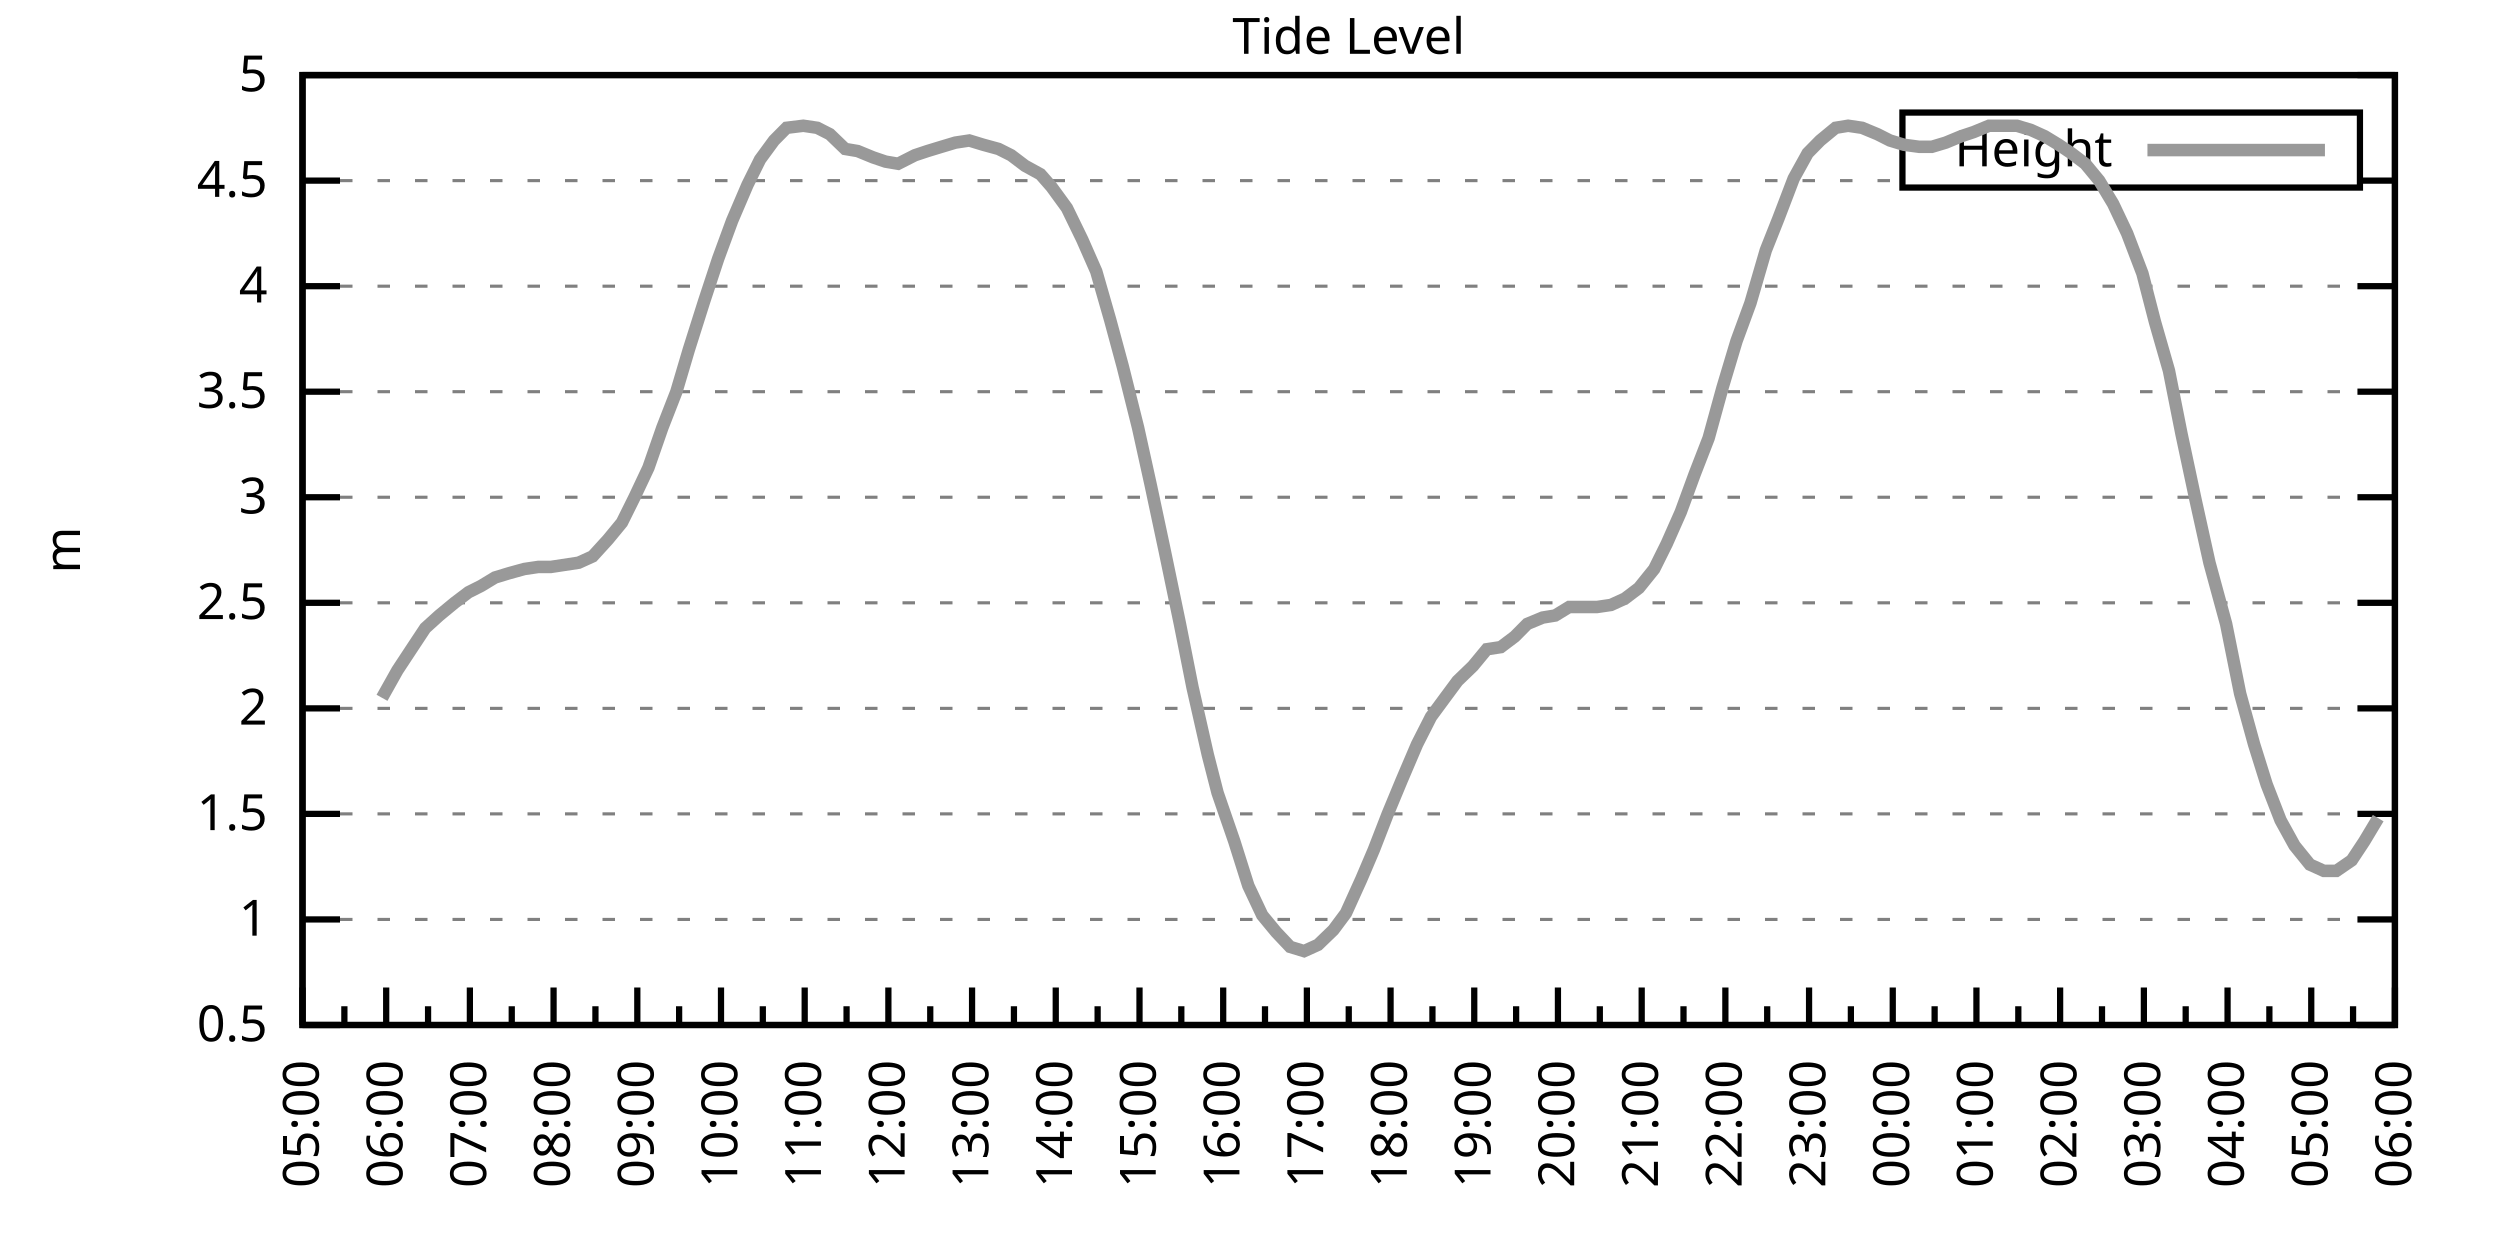
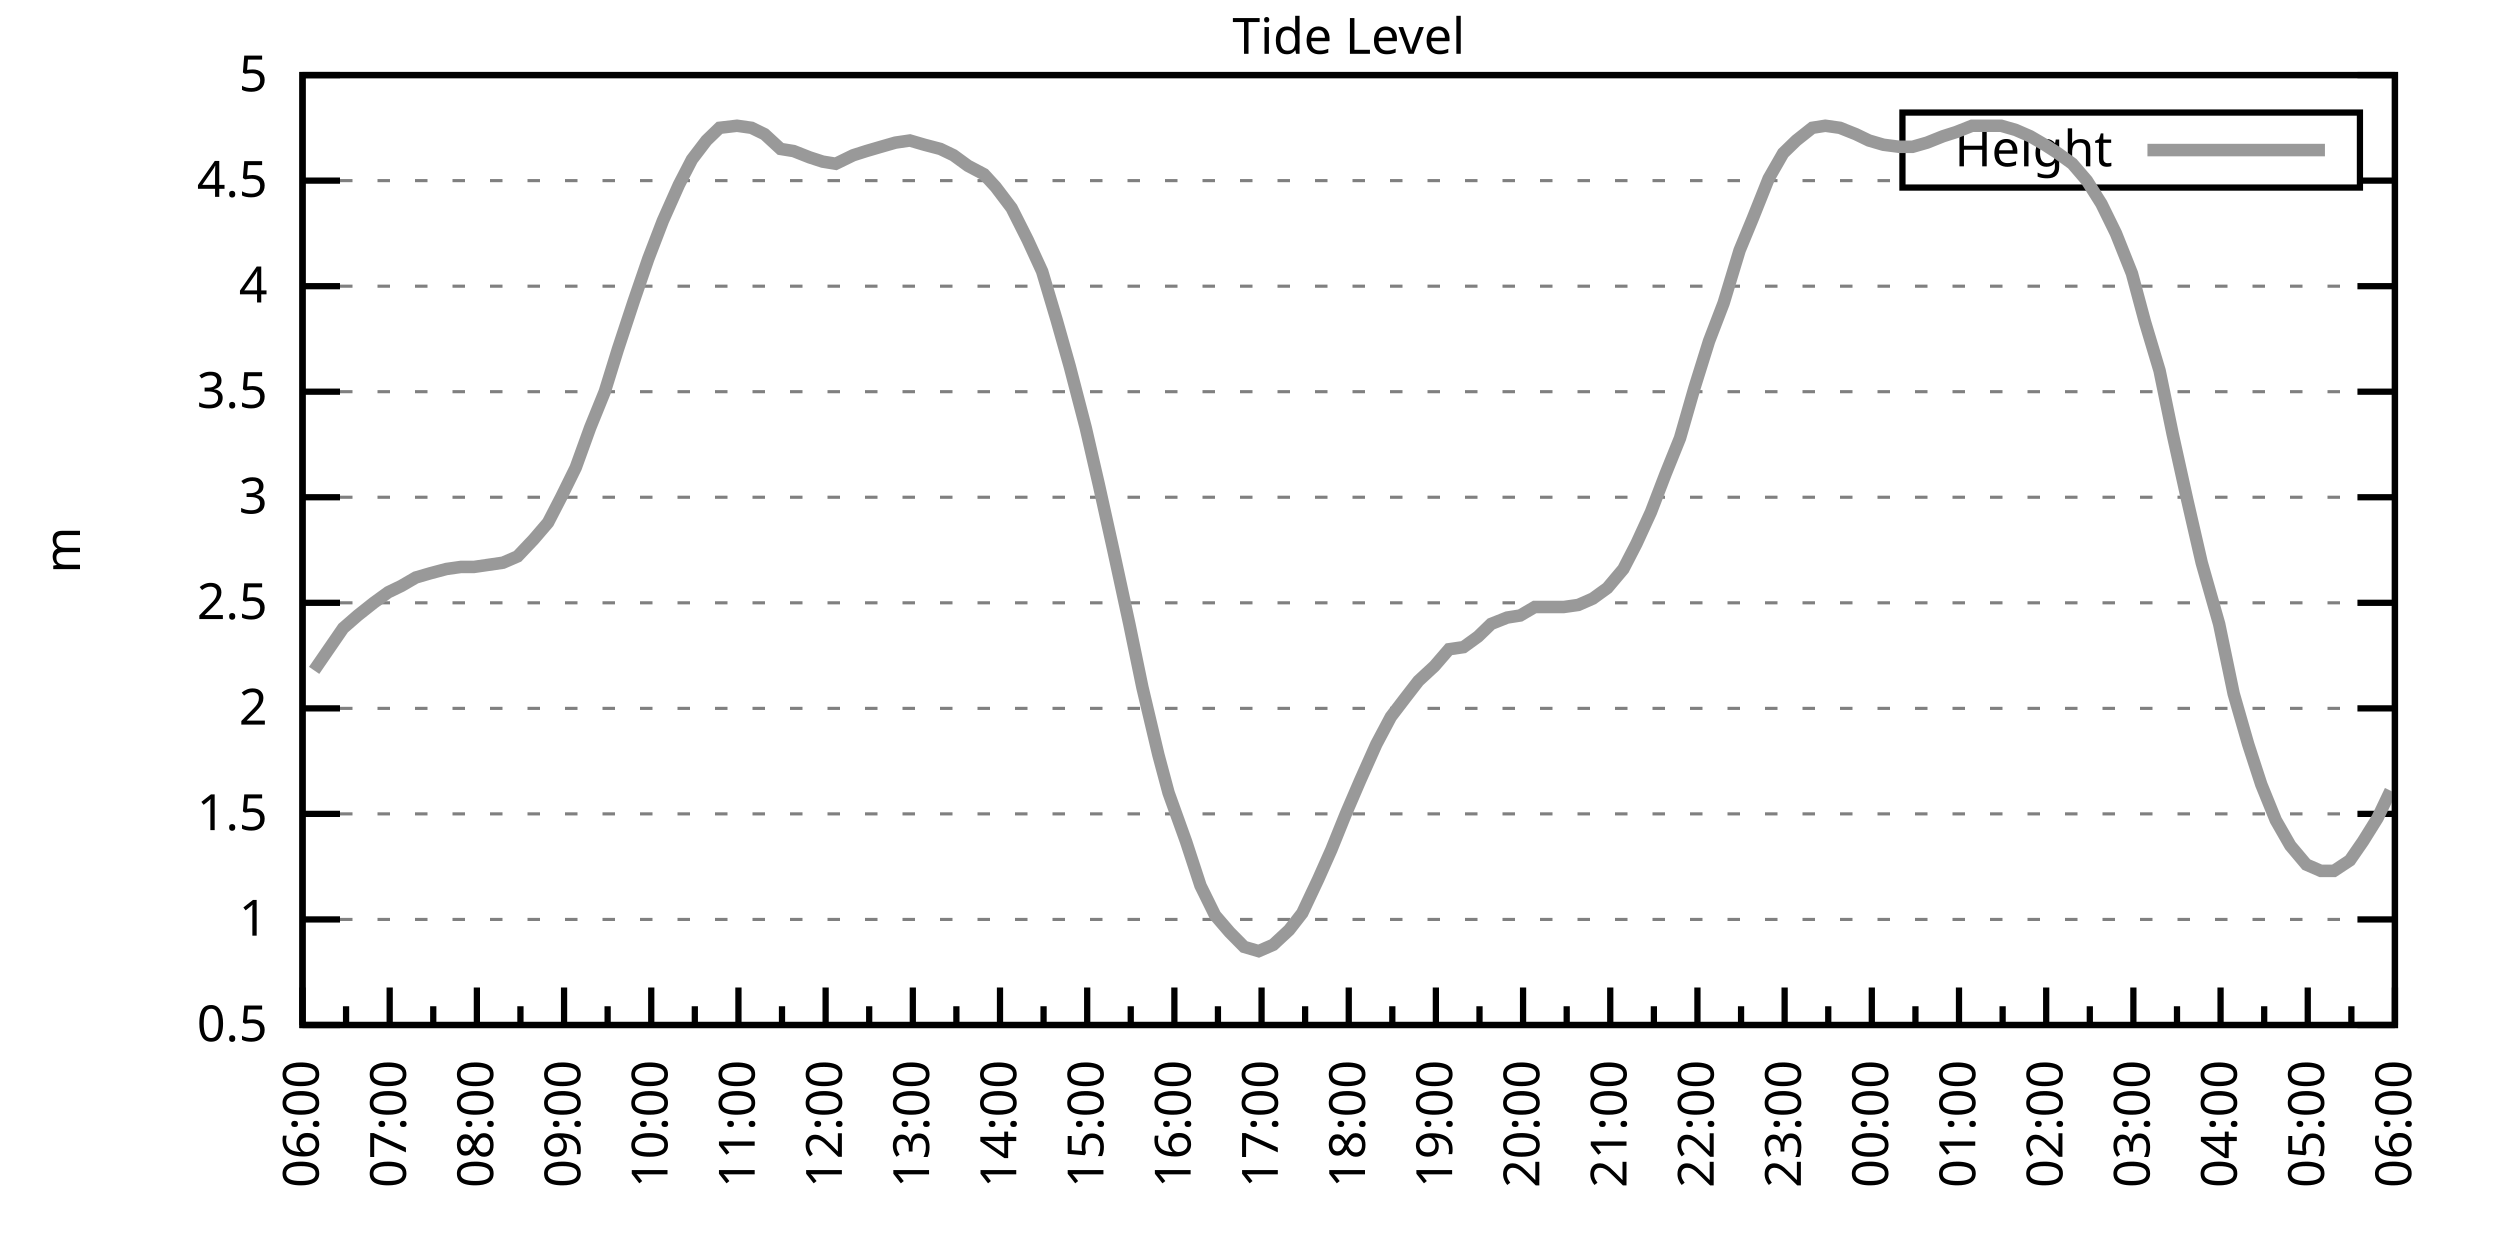
<svg xmlns="http://www.w3.org/2000/svg" xmlns:xlink="http://www.w3.org/1999/xlink" width="400" height="200" viewBox="0 0 400 200">
  <g id="gnuplot_canvas">
    <rect x="0" y="0" width="400" height="200" fill="none" />
    <defs>
      <circle id="gpDot" r="0.5" stroke-width="0.5" stroke="currentColor" />
      <path id="gpPt0" stroke-width="0.333" stroke="currentColor" d="M-1,0 h2 M0,-1 v2" />
      <path id="gpPt1" stroke-width="0.333" stroke="currentColor" d="M-1,-1 L1,1 M1,-1 L-1,1" />
      <path id="gpPt2" stroke-width="0.333" stroke="currentColor" d="M-1,0 L1,0 M0,-1 L0,1 M-1,-1 L1,1 M-1,1 L1,-1" />
      <rect id="gpPt3" stroke-width="0.333" stroke="currentColor" x="-1" y="-1" width="2" height="2" />
      <rect id="gpPt4" stroke-width="0.333" stroke="currentColor" fill="currentColor" x="-1" y="-1" width="2" height="2" />
      <circle id="gpPt5" stroke-width="0.333" stroke="currentColor" cx="0" cy="0" r="1" />
      <use xlink:href="#gpPt5" id="gpPt6" fill="currentColor" stroke="none" />
      <path id="gpPt7" stroke-width="0.333" stroke="currentColor" d="M0,-1.33 L-1.33,0.67 L1.33,0.67 z" />
      <use xlink:href="#gpPt7" id="gpPt8" fill="currentColor" stroke="none" />
      <use xlink:href="#gpPt7" id="gpPt9" stroke="currentColor" transform="rotate(180)" />
      <use xlink:href="#gpPt9" id="gpPt10" fill="currentColor" stroke="none" />
      <use xlink:href="#gpPt3" id="gpPt11" stroke="currentColor" transform="rotate(45)" />
      <use xlink:href="#gpPt11" id="gpPt12" fill="currentColor" stroke="none" />
      <path id="gpPt13" stroke-width="0.333" stroke="currentColor" d="M0,1.330 L1.265,0.411 L0.782,-1.067 L-0.782,-1.076 L-1.265,0.411 z" />
      <use xlink:href="#gpPt13" id="gpPt14" fill="currentColor" stroke="none" />
      <filter id="textbox" filterUnits="objectBoundingBox" x="0" y="0" height="1" width="1">
        <feFlood flood-color="white" flood-opacity="1" result="bgnd" />
        <feComposite in="SourceGraphic" in2="bgnd" operator="atop" />
      </filter>
      <filter id="greybox" filterUnits="objectBoundingBox" x="0" y="0" height="1" width="1">
        <feFlood flood-color="lightgrey" flood-opacity="1" result="grey" />
        <feComposite in="SourceGraphic" in2="grey" operator="atop" />
      </filter>
    </defs>
    <g fill="none" color="white" stroke="currentColor" stroke-width="1.00" stroke-linecap="butt" stroke-linejoin="miter">
</g>
    <g fill="none" color="black" stroke="currentColor" stroke-width="1.00" stroke-linecap="butt" stroke-linejoin="miter">
      <g stroke="none" shape-rendering="crispEdges">
        <polygon fill="rgb(255, 255, 255)" points="48.40,164.00 383.18,164.00 383.18,12.02 48.40,12.02 " />
      </g>
    </g>
    <g fill="none" color="black" stroke="currentColor" stroke-width="1.00" stroke-linecap="butt" stroke-linejoin="miter">
</g>
    <g fill="none" color="black" stroke="black" stroke-width="0.50" stroke-linecap="butt" stroke-linejoin="miter">
</g>
    <g fill="none" color="gray" stroke="currentColor" stroke-width="0.50" stroke-linecap="butt" stroke-linejoin="miter">
      <path stroke="gray" stroke-dasharray="2,4" class="gridline" d="M48.40,164.00 L383.19,164.00  " />
    </g>
    <g fill="none" color="gray" stroke="gray" stroke-width="1.00" stroke-linecap="butt" stroke-linejoin="miter">
</g>
    <g fill="none" color="black" stroke="currentColor" stroke-width="1.00" stroke-linecap="butt" stroke-linejoin="miter">
      <path stroke="black" d="M48.40,164.00 L54.40,164.00 M383.19,164.00 L377.19,164.00  " />
      <g transform="translate(42.80,166.60)" stroke="none" fill="black" font-family="Sans" font-size="8.00" text-anchor="end">
        <text>
          <tspan font-family="Sans"> 0.5</tspan>
        </text>
      </g>
    </g>
    <g fill="none" color="black" stroke="currentColor" stroke-width="1.00" stroke-linecap="butt" stroke-linejoin="miter">
</g>
    <g fill="none" color="black" stroke="black" stroke-width="0.50" stroke-linecap="butt" stroke-linejoin="miter">
</g>
    <g fill="none" color="gray" stroke="currentColor" stroke-width="0.50" stroke-linecap="butt" stroke-linejoin="miter">
      <path stroke="gray" stroke-dasharray="2,4" class="gridline" d="M48.40,147.11 L383.19,147.11  " />
    </g>
    <g fill="none" color="gray" stroke="gray" stroke-width="1.00" stroke-linecap="butt" stroke-linejoin="miter">
</g>
    <g fill="none" color="black" stroke="currentColor" stroke-width="1.00" stroke-linecap="butt" stroke-linejoin="miter">
      <path stroke="black" d="M48.40,147.11 L54.40,147.11 M383.19,147.11 L377.19,147.11  " />
      <g transform="translate(42.80,149.71)" stroke="none" fill="black" font-family="Sans" font-size="8.00" text-anchor="end">
        <text>
          <tspan font-family="Sans"> 1</tspan>
        </text>
      </g>
    </g>
    <g fill="none" color="black" stroke="currentColor" stroke-width="1.00" stroke-linecap="butt" stroke-linejoin="miter">
</g>
    <g fill="none" color="black" stroke="black" stroke-width="0.50" stroke-linecap="butt" stroke-linejoin="miter">
</g>
    <g fill="none" color="gray" stroke="currentColor" stroke-width="0.50" stroke-linecap="butt" stroke-linejoin="miter">
      <path stroke="gray" stroke-dasharray="2,4" class="gridline" d="M48.40,130.22 L383.19,130.22  " />
    </g>
    <g fill="none" color="gray" stroke="gray" stroke-width="1.00" stroke-linecap="butt" stroke-linejoin="miter">
</g>
    <g fill="none" color="black" stroke="currentColor" stroke-width="1.00" stroke-linecap="butt" stroke-linejoin="miter">
      <path stroke="black" d="M48.40,130.22 L54.40,130.22 M383.19,130.22 L377.19,130.22  " />
      <g transform="translate(42.80,132.82)" stroke="none" fill="black" font-family="Sans" font-size="8.00" text-anchor="end">
        <text>
          <tspan font-family="Sans"> 1.5</tspan>
        </text>
      </g>
    </g>
    <g fill="none" color="black" stroke="currentColor" stroke-width="1.00" stroke-linecap="butt" stroke-linejoin="miter">
</g>
    <g fill="none" color="black" stroke="black" stroke-width="0.50" stroke-linecap="butt" stroke-linejoin="miter">
</g>
    <g fill="none" color="gray" stroke="currentColor" stroke-width="0.50" stroke-linecap="butt" stroke-linejoin="miter">
      <path stroke="gray" stroke-dasharray="2,4" class="gridline" d="M48.40,113.34 L383.19,113.34  " />
    </g>
    <g fill="none" color="gray" stroke="gray" stroke-width="1.00" stroke-linecap="butt" stroke-linejoin="miter">
</g>
    <g fill="none" color="black" stroke="currentColor" stroke-width="1.00" stroke-linecap="butt" stroke-linejoin="miter">
      <path stroke="black" d="M48.40,113.34 L54.40,113.34 M383.19,113.34 L377.19,113.34  " />
      <g transform="translate(42.80,115.94)" stroke="none" fill="black" font-family="Sans" font-size="8.00" text-anchor="end">
        <text>
          <tspan font-family="Sans"> 2</tspan>
        </text>
      </g>
    </g>
    <g fill="none" color="black" stroke="currentColor" stroke-width="1.00" stroke-linecap="butt" stroke-linejoin="miter">
</g>
    <g fill="none" color="black" stroke="black" stroke-width="0.50" stroke-linecap="butt" stroke-linejoin="miter">
</g>
    <g fill="none" color="gray" stroke="currentColor" stroke-width="0.50" stroke-linecap="butt" stroke-linejoin="miter">
      <path stroke="gray" stroke-dasharray="2,4" class="gridline" d="M48.40,96.45 L383.19,96.45  " />
    </g>
    <g fill="none" color="gray" stroke="gray" stroke-width="1.00" stroke-linecap="butt" stroke-linejoin="miter">
</g>
    <g fill="none" color="black" stroke="currentColor" stroke-width="1.00" stroke-linecap="butt" stroke-linejoin="miter">
      <path stroke="black" d="M48.40,96.45 L54.40,96.45 M383.19,96.45 L377.19,96.45  " />
      <g transform="translate(42.80,99.05)" stroke="none" fill="black" font-family="Sans" font-size="8.00" text-anchor="end">
        <text>
          <tspan font-family="Sans"> 2.5</tspan>
        </text>
      </g>
    </g>
    <g fill="none" color="black" stroke="currentColor" stroke-width="1.00" stroke-linecap="butt" stroke-linejoin="miter">
</g>
    <g fill="none" color="black" stroke="black" stroke-width="0.50" stroke-linecap="butt" stroke-linejoin="miter">
</g>
    <g fill="none" color="gray" stroke="currentColor" stroke-width="0.50" stroke-linecap="butt" stroke-linejoin="miter">
      <path stroke="gray" stroke-dasharray="2,4" class="gridline" d="M48.40,79.56 L383.19,79.56  " />
    </g>
    <g fill="none" color="gray" stroke="gray" stroke-width="1.00" stroke-linecap="butt" stroke-linejoin="miter">
</g>
    <g fill="none" color="black" stroke="currentColor" stroke-width="1.00" stroke-linecap="butt" stroke-linejoin="miter">
      <path stroke="black" d="M48.40,79.56 L54.40,79.56 M383.19,79.56 L377.19,79.56  " />
      <g transform="translate(42.80,82.16)" stroke="none" fill="black" font-family="Sans" font-size="8.00" text-anchor="end">
        <text>
          <tspan font-family="Sans"> 3</tspan>
        </text>
      </g>
    </g>
    <g fill="none" color="black" stroke="currentColor" stroke-width="1.00" stroke-linecap="butt" stroke-linejoin="miter">
</g>
    <g fill="none" color="black" stroke="black" stroke-width="0.50" stroke-linecap="butt" stroke-linejoin="miter">
</g>
    <g fill="none" color="gray" stroke="currentColor" stroke-width="0.50" stroke-linecap="butt" stroke-linejoin="miter">
      <path stroke="gray" stroke-dasharray="2,4" class="gridline" d="M48.40,62.67 L383.19,62.67  " />
    </g>
    <g fill="none" color="gray" stroke="gray" stroke-width="1.00" stroke-linecap="butt" stroke-linejoin="miter">
</g>
    <g fill="none" color="black" stroke="currentColor" stroke-width="1.00" stroke-linecap="butt" stroke-linejoin="miter">
      <path stroke="black" d="M48.40,62.67 L54.40,62.67 M383.19,62.67 L377.19,62.67  " />
      <g transform="translate(42.80,65.27)" stroke="none" fill="black" font-family="Sans" font-size="8.00" text-anchor="end">
        <text>
          <tspan font-family="Sans"> 3.5</tspan>
        </text>
      </g>
    </g>
    <g fill="none" color="black" stroke="currentColor" stroke-width="1.00" stroke-linecap="butt" stroke-linejoin="miter">
</g>
    <g fill="none" color="black" stroke="black" stroke-width="0.50" stroke-linecap="butt" stroke-linejoin="miter">
</g>
    <g fill="none" color="gray" stroke="currentColor" stroke-width="0.50" stroke-linecap="butt" stroke-linejoin="miter">
      <path stroke="gray" stroke-dasharray="2,4" class="gridline" d="M48.40,45.79 L383.19,45.79  " />
    </g>
    <g fill="none" color="gray" stroke="gray" stroke-width="1.00" stroke-linecap="butt" stroke-linejoin="miter">
</g>
    <g fill="none" color="black" stroke="currentColor" stroke-width="1.00" stroke-linecap="butt" stroke-linejoin="miter">
      <path stroke="black" d="M48.40,45.79 L54.40,45.79 M383.19,45.79 L377.19,45.79  " />
      <g transform="translate(42.80,48.39)" stroke="none" fill="black" font-family="Sans" font-size="8.00" text-anchor="end">
        <text>
          <tspan font-family="Sans"> 4</tspan>
        </text>
      </g>
    </g>
    <g fill="none" color="black" stroke="currentColor" stroke-width="1.00" stroke-linecap="butt" stroke-linejoin="miter">
</g>
    <g fill="none" color="black" stroke="black" stroke-width="0.50" stroke-linecap="butt" stroke-linejoin="miter">
</g>
    <g fill="none" color="gray" stroke="currentColor" stroke-width="0.50" stroke-linecap="butt" stroke-linejoin="miter">
      <path stroke="gray" stroke-dasharray="2,4" class="gridline" d="M48.40,28.90 L304.39,28.90 M377.59,28.90 L383.19,28.90  " />
    </g>
    <g fill="none" color="gray" stroke="gray" stroke-width="1.00" stroke-linecap="butt" stroke-linejoin="miter">
</g>
    <g fill="none" color="black" stroke="currentColor" stroke-width="1.00" stroke-linecap="butt" stroke-linejoin="miter">
      <path stroke="black" d="M48.40,28.90 L54.40,28.90 M383.19,28.90 L377.19,28.90  " />
      <g transform="translate(42.80,31.50)" stroke="none" fill="black" font-family="Sans" font-size="8.00" text-anchor="end">
        <text>
          <tspan font-family="Sans"> 4.5</tspan>
        </text>
      </g>
    </g>
    <g fill="none" color="black" stroke="currentColor" stroke-width="1.00" stroke-linecap="butt" stroke-linejoin="miter">
</g>
    <g fill="none" color="black" stroke="black" stroke-width="0.50" stroke-linecap="butt" stroke-linejoin="miter">
</g>
    <g fill="none" color="gray" stroke="currentColor" stroke-width="0.50" stroke-linecap="butt" stroke-linejoin="miter">
      <path stroke="gray" stroke-dasharray="2,4" class="gridline" d="M48.40,12.01 L383.19,12.01  " />
    </g>
    <g fill="none" color="gray" stroke="gray" stroke-width="1.00" stroke-linecap="butt" stroke-linejoin="miter">
</g>
    <g fill="none" color="black" stroke="currentColor" stroke-width="1.00" stroke-linecap="butt" stroke-linejoin="miter">
      <path stroke="black" d="M48.40,12.01 L54.40,12.01 M383.19,12.01 L377.19,12.01  " />
      <g transform="translate(42.80,14.61)" stroke="none" fill="black" font-family="Sans" font-size="8.00" text-anchor="end">
        <text>
          <tspan font-family="Sans"> 5</tspan>
        </text>
      </g>
    </g>
    <g fill="none" color="black" stroke="currentColor" stroke-width="1.00" stroke-linecap="butt" stroke-linejoin="miter">
      <path stroke="black" d="M48.40,164.00 L48.40,158.00  " />
      <g transform="translate(51.00,169.60) rotate(270)" stroke="none" fill="black" font-family="Sans" font-size="8.00" text-anchor="end">
        <text>
+           <tspan font-family="Sans">06:00</tspan>
+         </text>
+       </g>
+     </g>
+     <g fill="none" color="black" stroke="currentColor" stroke-width="1.00" stroke-linecap="butt" stroke-linejoin="miter">
+       <path stroke="black" d="M55.37,164.00 L55.37,161.00 M62.35,164.00 L62.35,158.00  " />
+       <g transform="translate(64.95,169.60) rotate(270)" stroke="none" fill="black" font-family="Sans" font-size="8.00" text-anchor="end">
+         <text>
+           <tspan font-family="Sans">07:00</tspan>
+         </text>
+       </g>
+     </g>
+     <g fill="none" color="black" stroke="currentColor" stroke-width="1.00" stroke-linecap="butt" stroke-linejoin="miter">
+       <path stroke="black" d="M69.32,164.00 L69.32,161.00 M76.30,164.00 L76.30,158.00  " />
+       <g transform="translate(78.90,169.60) rotate(270)" stroke="none" fill="black" font-family="Sans" font-size="8.00" text-anchor="end">
+         <text>
+           <tspan font-family="Sans">08:00</tspan>
+         </text>
+       </g>
+     </g>
+     <g fill="none" color="black" stroke="currentColor" stroke-width="1.00" stroke-linecap="butt" stroke-linejoin="miter">
+       <path stroke="black" d="M83.27,164.00 L83.27,161.00 M90.25,164.00 L90.25,158.00  " />
+       <g transform="translate(92.85,169.60) rotate(270)" stroke="none" fill="black" font-family="Sans" font-size="8.00" text-anchor="end">
+         <text>
+           <tspan font-family="Sans">09:00</tspan>
+         </text>
+       </g>
+     </g>
+     <g fill="none" color="black" stroke="currentColor" stroke-width="1.00" stroke-linecap="butt" stroke-linejoin="miter">
+       <path stroke="black" d="M97.22,164.00 L97.22,161.00 M104.20,164.00 L104.20,158.00  " />
+       <g transform="translate(106.80,169.60) rotate(270)" stroke="none" fill="black" font-family="Sans" font-size="8.00" text-anchor="end">
+         <text>
+           <tspan font-family="Sans">10:00</tspan>
+         </text>
+       </g>
+     </g>
+     <g fill="none" color="black" stroke="currentColor" stroke-width="1.00" stroke-linecap="butt" stroke-linejoin="miter">
+       <path stroke="black" d="M111.17,164.00 L111.17,161.00 M118.15,164.00 L118.15,158.00  " />
+       <g transform="translate(120.75,169.60) rotate(270)" stroke="none" fill="black" font-family="Sans" font-size="8.00" text-anchor="end">
+         <text>
+           <tspan font-family="Sans">11:00</tspan>
+         </text>
+       </g>
+     </g>
+     <g fill="none" color="black" stroke="currentColor" stroke-width="1.00" stroke-linecap="butt" stroke-linejoin="miter">
+       <path stroke="black" d="M125.12,164.00 L125.12,161.00 M132.10,164.00 L132.10,158.00  " />
+       <g transform="translate(134.70,169.60) rotate(270)" stroke="none" fill="black" font-family="Sans" font-size="8.00" text-anchor="end">
+         <text>
+           <tspan font-family="Sans">12:00</tspan>
+         </text>
+       </g>
+     </g>
+     <g fill="none" color="black" stroke="currentColor" stroke-width="1.00" stroke-linecap="butt" stroke-linejoin="miter">
+       <path stroke="black" d="M139.07,164.00 L139.07,161.00 M146.05,164.00 L146.05,158.00  " />
+       <g transform="translate(148.65,169.60) rotate(270)" stroke="none" fill="black" font-family="Sans" font-size="8.00" text-anchor="end">
+         <text>
+           <tspan font-family="Sans">13:00</tspan>
+         </text>
+       </g>
+     </g>
+     <g fill="none" color="black" stroke="currentColor" stroke-width="1.00" stroke-linecap="butt" stroke-linejoin="miter">
+       <path stroke="black" d="M153.02,164.00 L153.02,161.00 M160.00,164.00 L160.00,158.00  " />
+       <g transform="translate(162.60,169.60) rotate(270)" stroke="none" fill="black" font-family="Sans" font-size="8.00" text-anchor="end">
+         <text>
+           <tspan font-family="Sans">14:00</tspan>
+         </text>
+       </g>
+     </g>
+     <g fill="none" color="black" stroke="currentColor" stroke-width="1.00" stroke-linecap="butt" stroke-linejoin="miter">
+       <path stroke="black" d="M166.97,164.00 L166.97,161.00 M173.95,164.00 L173.95,158.00  " />
+       <g transform="translate(176.55,169.60) rotate(270)" stroke="none" fill="black" font-family="Sans" font-size="8.00" text-anchor="end">
+         <text>
+           <tspan font-family="Sans">15:00</tspan>
+         </text>
+       </g>
+     </g>
+     <g fill="none" color="black" stroke="currentColor" stroke-width="1.00" stroke-linecap="butt" stroke-linejoin="miter">
+       <path stroke="black" d="M180.92,164.00 L180.92,161.00 M187.90,164.00 L187.90,158.00  " />
+       <g transform="translate(190.50,169.60) rotate(270)" stroke="none" fill="black" font-family="Sans" font-size="8.00" text-anchor="end">
+         <text>
+           <tspan font-family="Sans">16:00</tspan>
+         </text>
+       </g>
+     </g>
+     <g fill="none" color="black" stroke="currentColor" stroke-width="1.00" stroke-linecap="butt" stroke-linejoin="miter">
+       <path stroke="black" d="M194.87,164.00 L194.87,161.00 M201.85,164.00 L201.85,158.00  " />
+       <g transform="translate(204.45,169.60) rotate(270)" stroke="none" fill="black" font-family="Sans" font-size="8.00" text-anchor="end">
+         <text>
+           <tspan font-family="Sans">17:00</tspan>
+         </text>
+       </g>
+     </g>
+     <g fill="none" color="black" stroke="currentColor" stroke-width="1.00" stroke-linecap="butt" stroke-linejoin="miter">
+       <path stroke="black" d="M208.82,164.00 L208.82,161.00 M215.80,164.00 L215.80,158.00  " />
+       <g transform="translate(218.40,169.60) rotate(270)" stroke="none" fill="black" font-family="Sans" font-size="8.00" text-anchor="end">
+         <text>
+           <tspan font-family="Sans">18:00</tspan>
+         </text>
+       </g>
+     </g>
+     <g fill="none" color="black" stroke="currentColor" stroke-width="1.00" stroke-linecap="butt" stroke-linejoin="miter">
+       <path stroke="black" d="M222.77,164.00 L222.77,161.00 M229.74,164.00 L229.74,158.00  " />
+       <g transform="translate(232.34,169.60) rotate(270)" stroke="none" fill="black" font-family="Sans" font-size="8.00" text-anchor="end">
+         <text>
+           <tspan font-family="Sans">19:00</tspan>
+         </text>
+       </g>
+     </g>
+     <g fill="none" color="black" stroke="currentColor" stroke-width="1.00" stroke-linecap="butt" stroke-linejoin="miter">
+       <path stroke="black" d="M236.72,164.00 L236.72,161.00 M243.69,164.00 L243.69,158.00  " />
+       <g transform="translate(246.29,169.60) rotate(270)" stroke="none" fill="black" font-family="Sans" font-size="8.00" text-anchor="end">
+         <text>
+           <tspan font-family="Sans">20:00</tspan>
+         </text>
+       </g>
+     </g>
+     <g fill="none" color="black" stroke="currentColor" stroke-width="1.00" stroke-linecap="butt" stroke-linejoin="miter">
+       <path stroke="black" d="M250.67,164.00 L250.67,161.00 M257.64,164.00 L257.64,158.00  " />
+       <g transform="translate(260.24,169.60) rotate(270)" stroke="none" fill="black" font-family="Sans" font-size="8.00" text-anchor="end">
+         <text>
+           <tspan font-family="Sans">21:00</tspan>
+         </text>
+       </g>
+     </g>
+     <g fill="none" color="black" stroke="currentColor" stroke-width="1.00" stroke-linecap="butt" stroke-linejoin="miter">
+       <path stroke="black" d="M264.62,164.00 L264.62,161.00 M271.59,164.00 L271.59,158.00  " />
+       <g transform="translate(274.19,169.60) rotate(270)" stroke="none" fill="black" font-family="Sans" font-size="8.00" text-anchor="end">
+         <text>
+           <tspan font-family="Sans">22:00</tspan>
+         </text>
+       </g>
+     </g>
+     <g fill="none" color="black" stroke="currentColor" stroke-width="1.00" stroke-linecap="butt" stroke-linejoin="miter">
+       <path stroke="black" d="M278.57,164.00 L278.57,161.00 M285.54,164.00 L285.54,158.00  " />
+       <g transform="translate(288.14,169.60) rotate(270)" stroke="none" fill="black" font-family="Sans" font-size="8.00" text-anchor="end">
+         <text>
+           <tspan font-family="Sans">23:00</tspan>
+         </text>
+       </g>
+     </g>
+     <g fill="none" color="black" stroke="currentColor" stroke-width="1.00" stroke-linecap="butt" stroke-linejoin="miter">
+       <path stroke="black" d="M292.52,164.00 L292.52,161.00 M299.49,164.00 L299.49,158.00  " />
+       <g transform="translate(302.09,169.60) rotate(270)" stroke="none" fill="black" font-family="Sans" font-size="8.00" text-anchor="end">
+         <text>
+           <tspan font-family="Sans">00:00</tspan>
+         </text>
+       </g>
+     </g>
+     <g fill="none" color="black" stroke="currentColor" stroke-width="1.00" stroke-linecap="butt" stroke-linejoin="miter">
+       <path stroke="black" d="M306.47,164.00 L306.47,161.00 M313.44,164.00 L313.44,158.00  " />
+       <g transform="translate(316.04,169.60) rotate(270)" stroke="none" fill="black" font-family="Sans" font-size="8.00" text-anchor="end">
+         <text>
+           <tspan font-family="Sans">01:00</tspan>
+         </text>
+       </g>
+     </g>
+     <g fill="none" color="black" stroke="currentColor" stroke-width="1.00" stroke-linecap="butt" stroke-linejoin="miter">
+       <path stroke="black" d="M320.42,164.00 L320.42,161.00 M327.39,164.00 L327.39,158.00  " />
+       <g transform="translate(329.99,169.60) rotate(270)" stroke="none" fill="black" font-family="Sans" font-size="8.00" text-anchor="end">
+         <text>
+           <tspan font-family="Sans">02:00</tspan>
+         </text>
+       </g>
+     </g>
+     <g fill="none" color="black" stroke="currentColor" stroke-width="1.00" stroke-linecap="butt" stroke-linejoin="miter">
+       <path stroke="black" d="M334.37,164.00 L334.37,161.00 M341.34,164.00 L341.34,158.00  " />
+       <g transform="translate(343.94,169.60) rotate(270)" stroke="none" fill="black" font-family="Sans" font-size="8.00" text-anchor="end">
+         <text>
+           <tspan font-family="Sans">03:00</tspan>
+         </text>
+       </g>
+     </g>
+     <g fill="none" color="black" stroke="currentColor" stroke-width="1.00" stroke-linecap="butt" stroke-linejoin="miter">
+       <path stroke="black" d="M348.32,164.00 L348.32,161.00 M355.29,164.00 L355.29,158.00  " />
+       <g transform="translate(357.89,169.60) rotate(270)" stroke="none" fill="black" font-family="Sans" font-size="8.00" text-anchor="end">
+         <text>
+           <tspan font-family="Sans">04:00</tspan>
+         </text>
+       </g>
+     </g>
+     <g fill="none" color="black" stroke="currentColor" stroke-width="1.00" stroke-linecap="butt" stroke-linejoin="miter">
+       <path stroke="black" d="M362.27,164.00 L362.27,161.00 M369.24,164.00 L369.24,158.00  " />
+       <g transform="translate(371.84,169.60) rotate(270)" stroke="none" fill="black" font-family="Sans" font-size="8.00" text-anchor="end">
+         <text>
          <tspan font-family="Sans">05:00</tspan>
        </text>
      </g>
    </g>
    <g fill="none" color="black" stroke="currentColor" stroke-width="1.00" stroke-linecap="butt" stroke-linejoin="miter">
-       <path stroke="black" d="M55.10,164.00 L55.10,161.00 M61.79,164.00 L61.79,158.00  " />
-       <g transform="translate(64.39,169.60) rotate(270)" stroke="none" fill="black" font-family="Sans" font-size="8.00" text-anchor="end">
-         <text>
-           <tspan font-family="Sans">06:00</tspan>
-         </text>
-       </g>
-     </g>
-     <g fill="none" color="black" stroke="currentColor" stroke-width="1.00" stroke-linecap="butt" stroke-linejoin="miter">
-       <path stroke="black" d="M68.49,164.00 L68.49,161.00 M75.18,164.00 L75.18,158.00  " />
-       <g transform="translate(77.78,169.60) rotate(270)" stroke="none" fill="black" font-family="Sans" font-size="8.00" text-anchor="end">
-         <text>
-           <tspan font-family="Sans">07:00</tspan>
-         </text>
-       </g>
-     </g>
-     <g fill="none" color="black" stroke="currentColor" stroke-width="1.00" stroke-linecap="butt" stroke-linejoin="miter">
-       <path stroke="black" d="M81.88,164.00 L81.88,161.00 M88.57,164.00 L88.57,158.00  " />
-       <g transform="translate(91.17,169.60) rotate(270)" stroke="none" fill="black" font-family="Sans" font-size="8.00" text-anchor="end">
-         <text>
-           <tspan font-family="Sans">08:00</tspan>
-         </text>
-       </g>
-     </g>
-     <g fill="none" color="black" stroke="currentColor" stroke-width="1.00" stroke-linecap="butt" stroke-linejoin="miter">
-       <path stroke="black" d="M95.27,164.00 L95.27,161.00 M101.97,164.00 L101.97,158.00  " />
-       <g transform="translate(104.57,169.60) rotate(270)" stroke="none" fill="black" font-family="Sans" font-size="8.00" text-anchor="end">
-         <text>
-           <tspan font-family="Sans">09:00</tspan>
-         </text>
-       </g>
-     </g>
-     <g fill="none" color="black" stroke="currentColor" stroke-width="1.00" stroke-linecap="butt" stroke-linejoin="miter">
-       <path stroke="black" d="M108.66,164.00 L108.66,161.00 M115.36,164.00 L115.36,158.00  " />
-       <g transform="translate(117.96,169.60) rotate(270)" stroke="none" fill="black" font-family="Sans" font-size="8.00" text-anchor="end">
-         <text>
-           <tspan font-family="Sans">10:00</tspan>
-         </text>
-       </g>
-     </g>
-     <g fill="none" color="black" stroke="currentColor" stroke-width="1.00" stroke-linecap="butt" stroke-linejoin="miter">
-       <path stroke="black" d="M122.05,164.00 L122.05,161.00 M128.75,164.00 L128.75,158.00  " />
-       <g transform="translate(131.35,169.60) rotate(270)" stroke="none" fill="black" font-family="Sans" font-size="8.00" text-anchor="end">
-         <text>
-           <tspan font-family="Sans">11:00</tspan>
-         </text>
-       </g>
-     </g>
-     <g fill="none" color="black" stroke="currentColor" stroke-width="1.00" stroke-linecap="butt" stroke-linejoin="miter">
-       <path stroke="black" d="M135.45,164.00 L135.45,161.00 M142.14,164.00 L142.14,158.00  " />
-       <g transform="translate(144.74,169.60) rotate(270)" stroke="none" fill="black" font-family="Sans" font-size="8.00" text-anchor="end">
-         <text>
-           <tspan font-family="Sans">12:00</tspan>
-         </text>
-       </g>
-     </g>
-     <g fill="none" color="black" stroke="currentColor" stroke-width="1.00" stroke-linecap="butt" stroke-linejoin="miter">
-       <path stroke="black" d="M148.84,164.00 L148.84,161.00 M155.53,164.00 L155.53,158.00  " />
-       <g transform="translate(158.13,169.60) rotate(270)" stroke="none" fill="black" font-family="Sans" font-size="8.00" text-anchor="end">
-         <text>
-           <tspan font-family="Sans">13:00</tspan>
-         </text>
-       </g>
-     </g>
-     <g fill="none" color="black" stroke="currentColor" stroke-width="1.00" stroke-linecap="butt" stroke-linejoin="miter">
-       <path stroke="black" d="M162.23,164.00 L162.23,161.00 M168.92,164.00 L168.92,158.00  " />
-       <g transform="translate(171.52,169.60) rotate(270)" stroke="none" fill="black" font-family="Sans" font-size="8.00" text-anchor="end">
-         <text>
-           <tspan font-family="Sans">14:00</tspan>
-         </text>
-       </g>
-     </g>
-     <g fill="none" color="black" stroke="currentColor" stroke-width="1.00" stroke-linecap="butt" stroke-linejoin="miter">
-       <path stroke="black" d="M175.62,164.00 L175.62,161.00 M182.32,164.00 L182.32,158.00  " />
-       <g transform="translate(184.92,169.60) rotate(270)" stroke="none" fill="black" font-family="Sans" font-size="8.00" text-anchor="end">
-         <text>
-           <tspan font-family="Sans">15:00</tspan>
-         </text>
-       </g>
-     </g>
-     <g fill="none" color="black" stroke="currentColor" stroke-width="1.00" stroke-linecap="butt" stroke-linejoin="miter">
-       <path stroke="black" d="M189.01,164.00 L189.01,161.00 M195.71,164.00 L195.71,158.00  " />
-       <g transform="translate(198.31,169.60) rotate(270)" stroke="none" fill="black" font-family="Sans" font-size="8.00" text-anchor="end">
-         <text>
-           <tspan font-family="Sans">16:00</tspan>
-         </text>
-       </g>
-     </g>
-     <g fill="none" color="black" stroke="currentColor" stroke-width="1.00" stroke-linecap="butt" stroke-linejoin="miter">
-       <path stroke="black" d="M202.40,164.00 L202.40,161.00 M209.10,164.00 L209.10,158.00  " />
-       <g transform="translate(211.70,169.60) rotate(270)" stroke="none" fill="black" font-family="Sans" font-size="8.00" text-anchor="end">
-         <text>
-           <tspan font-family="Sans">17:00</tspan>
-         </text>
-       </g>
-     </g>
-     <g fill="none" color="black" stroke="currentColor" stroke-width="1.00" stroke-linecap="butt" stroke-linejoin="miter">
-       <path stroke="black" d="M215.80,164.00 L215.80,161.00 M222.49,164.00 L222.49,158.00  " />
-       <g transform="translate(225.09,169.60) rotate(270)" stroke="none" fill="black" font-family="Sans" font-size="8.00" text-anchor="end">
-         <text>
-           <tspan font-family="Sans">18:00</tspan>
-         </text>
-       </g>
-     </g>
-     <g fill="none" color="black" stroke="currentColor" stroke-width="1.00" stroke-linecap="butt" stroke-linejoin="miter">
-       <path stroke="black" d="M229.19,164.00 L229.19,161.00 M235.88,164.00 L235.88,158.00  " />
-       <g transform="translate(238.48,169.60) rotate(270)" stroke="none" fill="black" font-family="Sans" font-size="8.00" text-anchor="end">
-         <text>
-           <tspan font-family="Sans">19:00</tspan>
-         </text>
-       </g>
-     </g>
-     <g fill="none" color="black" stroke="currentColor" stroke-width="1.00" stroke-linecap="butt" stroke-linejoin="miter">
-       <path stroke="black" d="M242.58,164.00 L242.58,161.00 M249.27,164.00 L249.27,158.00  " />
-       <g transform="translate(251.87,169.60) rotate(270)" stroke="none" fill="black" font-family="Sans" font-size="8.00" text-anchor="end">
-         <text>
-           <tspan font-family="Sans">20:00</tspan>
-         </text>
-       </g>
-     </g>
-     <g fill="none" color="black" stroke="currentColor" stroke-width="1.00" stroke-linecap="butt" stroke-linejoin="miter">
-       <path stroke="black" d="M255.97,164.00 L255.97,161.00 M262.67,164.00 L262.67,158.00  " />
-       <g transform="translate(265.27,169.60) rotate(270)" stroke="none" fill="black" font-family="Sans" font-size="8.00" text-anchor="end">
-         <text>
-           <tspan font-family="Sans">21:00</tspan>
-         </text>
-       </g>
-     </g>
-     <g fill="none" color="black" stroke="currentColor" stroke-width="1.00" stroke-linecap="butt" stroke-linejoin="miter">
-       <path stroke="black" d="M269.36,164.00 L269.36,161.00 M276.06,164.00 L276.06,158.00  " />
-       <g transform="translate(278.66,169.60) rotate(270)" stroke="none" fill="black" font-family="Sans" font-size="8.00" text-anchor="end">
-         <text>
-           <tspan font-family="Sans">22:00</tspan>
-         </text>
-       </g>
-     </g>
-     <g fill="none" color="black" stroke="currentColor" stroke-width="1.00" stroke-linecap="butt" stroke-linejoin="miter">
-       <path stroke="black" d="M282.75,164.00 L282.75,161.00 M289.45,164.00 L289.45,158.00  " />
-       <g transform="translate(292.05,169.60) rotate(270)" stroke="none" fill="black" font-family="Sans" font-size="8.00" text-anchor="end">
-         <text>
-           <tspan font-family="Sans">23:00</tspan>
-         </text>
-       </g>
-     </g>
-     <g fill="none" color="black" stroke="currentColor" stroke-width="1.00" stroke-linecap="butt" stroke-linejoin="miter">
-       <path stroke="black" d="M296.14,164.00 L296.14,161.00 M302.84,164.00 L302.84,158.00  " />
-       <g transform="translate(305.44,169.60) rotate(270)" stroke="none" fill="black" font-family="Sans" font-size="8.00" text-anchor="end">
-         <text>
-           <tspan font-family="Sans">00:00</tspan>
-         </text>
-       </g>
-     </g>
-     <g fill="none" color="black" stroke="currentColor" stroke-width="1.00" stroke-linecap="butt" stroke-linejoin="miter">
-       <path stroke="black" d="M309.54,164.00 L309.54,161.00 M316.23,164.00 L316.23,158.00  " />
-       <g transform="translate(318.83,169.60) rotate(270)" stroke="none" fill="black" font-family="Sans" font-size="8.00" text-anchor="end">
-         <text>
-           <tspan font-family="Sans">01:00</tspan>
-         </text>
-       </g>
-     </g>
-     <g fill="none" color="black" stroke="currentColor" stroke-width="1.00" stroke-linecap="butt" stroke-linejoin="miter">
-       <path stroke="black" d="M322.93,164.00 L322.93,161.00 M329.62,164.00 L329.62,158.00  " />
-       <g transform="translate(332.22,169.60) rotate(270)" stroke="none" fill="black" font-family="Sans" font-size="8.00" text-anchor="end">
-         <text>
-           <tspan font-family="Sans">02:00</tspan>
-         </text>
-       </g>
-     </g>
-     <g fill="none" color="black" stroke="currentColor" stroke-width="1.00" stroke-linecap="butt" stroke-linejoin="miter">
-       <path stroke="black" d="M336.32,164.00 L336.32,161.00 M343.02,164.00 L343.02,158.00  " />
-       <g transform="translate(345.62,169.60) rotate(270)" stroke="none" fill="black" font-family="Sans" font-size="8.00" text-anchor="end">
-         <text>
-           <tspan font-family="Sans">03:00</tspan>
-         </text>
-       </g>
-     </g>
-     <g fill="none" color="black" stroke="currentColor" stroke-width="1.00" stroke-linecap="butt" stroke-linejoin="miter">
-       <path stroke="black" d="M349.71,164.00 L349.71,161.00 M356.41,164.00 L356.41,158.00  " />
-       <g transform="translate(359.01,169.60) rotate(270)" stroke="none" fill="black" font-family="Sans" font-size="8.00" text-anchor="end">
-         <text>
-           <tspan font-family="Sans">04:00</tspan>
-         </text>
-       </g>
-     </g>
-     <g fill="none" color="black" stroke="currentColor" stroke-width="1.00" stroke-linecap="butt" stroke-linejoin="miter">
-       <path stroke="black" d="M363.10,164.00 L363.10,161.00 M369.80,164.00 L369.80,158.00  " />
-       <g transform="translate(372.40,169.60) rotate(270)" stroke="none" fill="black" font-family="Sans" font-size="8.00" text-anchor="end">
-         <text>
-           <tspan font-family="Sans">05:00</tspan>
-         </text>
-       </g>
-     </g>
-     <g fill="none" color="black" stroke="currentColor" stroke-width="1.00" stroke-linecap="butt" stroke-linejoin="miter">
-       <path stroke="black" d="M376.49,164.00 L376.49,161.00 M383.19,164.00 L383.19,158.00  " />
+       <path stroke="black" d="M376.22,164.00 L376.22,161.00 M383.19,164.00 L383.19,158.00  " />
      <g transform="translate(385.79,169.60) rotate(270)" stroke="none" fill="black" font-family="Sans" font-size="8.00" text-anchor="end">
        <text>
          <tspan font-family="Sans">06:00</tspan>
        </text>
      </g>
    </g>
    <g fill="none" color="black" stroke="currentColor" stroke-width="1.00" stroke-linecap="butt" stroke-linejoin="miter">
</g>
    <g fill="none" color="black" stroke="currentColor" stroke-width="1.00" stroke-linecap="butt" stroke-linejoin="miter">
      <path stroke="black" d="M48.40,12.01 L48.40,164.00 L383.19,164.00 L383.19,12.01 L48.40,12.01 Z  " />
    </g>
    <g fill="none" color="black" stroke="currentColor" stroke-width="1.00" stroke-linecap="butt" stroke-linejoin="miter">
      <g transform="translate(12.80,88.01) rotate(270)" stroke="none" fill="black" font-family="Sans" font-size="8.00" text-anchor="middle">
        <text>
          <tspan font-family="Sans">m</tspan>
        </text>
      </g>
    </g>
    <g fill="none" color="black" stroke="currentColor" stroke-width="1.00" stroke-linecap="butt" stroke-linejoin="miter">
</g>
    <g fill="none" color="black" stroke="currentColor" stroke-width="1.00" stroke-linecap="butt" stroke-linejoin="miter">
      <path stroke="black" d="M304.39,30.01 L304.39,18.01 L377.59,18.01 L377.59,30.01 L304.39,30.01 Z  " />
    </g>
    <g id="Tide_level_plot_1">
      <g fill="none" color="white" stroke="black" stroke-width="2.00" stroke-linecap="butt" stroke-linejoin="miter">
</g>
      <g fill="none" color="black" stroke="currentColor" stroke-width="2.00" stroke-linecap="butt" stroke-linejoin="miter">
        <g transform="translate(337.99,26.61)" stroke="none" fill="black" font-family="Sans" font-size="8.00" text-anchor="end">
          <text>
            <tspan font-family="Sans">Height</tspan>
          </text>
        </g>
      </g>
      <g fill="none" color="black" stroke="currentColor" stroke-width="2.00" stroke-linecap="butt" stroke-linejoin="miter">
-         <path stroke="rgb(153, 153, 153)" d="M343.59,24.01 L371.99,24.01 M61.12,111.65 L63.58,107.26 L66.03,103.54 L68.04,100.50 L70.27,98.48 L72.73,96.45   L74.96,94.76 L76.97,93.75 L79.20,92.40 L81.43,91.72 L83.89,91.04 L86.12,90.71 L88.13,90.71 L90.36,90.37   L92.59,90.03 L94.82,89.02 L97.28,86.32 L99.51,83.61 L101.52,79.56 L103.75,74.83 L105.98,68.42 L108.22,62.67   L110.22,55.92 L112.68,48.15 L114.91,41.39 L117.14,35.32 L119.60,29.57 L121.61,25.52 L123.84,22.48 L125.85,20.45   L128.53,20.12 L130.76,20.45 L132.77,21.47 L135.22,23.83 L137.23,24.17 L139.69,25.18 L141.69,25.86 L143.70,26.20   L146.38,24.84 L148.39,24.17 L150.62,23.49 L152.85,22.82 L155.09,22.48 L157.32,23.16 L159.77,23.83 L161.78,24.84   L164.01,26.53 L166.47,27.88 L168.25,29.91 L170.71,33.29 L173.17,38.35 L175.40,43.42 L177.63,51.19 L179.64,58.62   L182.09,68.42 L184.10,77.53 L186.33,88.00 L188.79,99.83 L190.80,109.96 L193.25,120.77 L194.81,126.85 L197.49,134.62   L199.73,141.71 L201.96,146.44 L204.19,149.14 L206.42,151.50 L208.65,152.18 L210.88,151.17 L213.34,148.80 L215.35,146.10   L217.80,140.69 L219.81,135.97 L222.04,130.22 L224.28,124.82 L226.73,119.08 L228.96,114.69 L231.20,111.65 L233.20,108.95   L235.66,106.58 L237.89,103.88 L240.12,103.54 L242.36,101.85 L244.36,99.83 L246.82,98.81 L248.83,98.48 L251.06,97.12   L253.51,97.12 L255.52,97.12 L257.76,96.79 L259.99,95.77 L262.22,94.08 L264.67,91.04 L266.68,86.99 L268.92,81.93   L271.15,75.85 L273.38,70.10 L275.61,62.00 L277.84,54.57 L280.07,48.49 L282.53,40.04 L284.54,34.98 L286.99,28.56   L289.23,24.51 L291.23,22.48 L293.69,20.45 L295.70,20.12 L297.93,20.45 L300.39,21.47 L302.39,22.48 L304.63,23.16   L307.08,23.49 L309.09,23.49 L311.32,22.82 L313.78,21.80 L315.79,21.13 L318.24,20.12 L320.47,20.12 L322.70,20.12   L324.94,20.79 L327.17,21.80 L329.40,23.16 L331.41,24.51 L333.64,26.20 L335.87,28.90 L338.10,32.61 L340.34,37.34   L342.79,43.76 L344.80,51.53 L347.03,59.30 L349.04,69.43 L351.27,79.90 L353.51,90.03 L356.18,99.83 L358.42,110.97   L360.65,119.08 L362.66,125.50 L364.89,131.24 L367.12,135.29 L369.58,138.33 L371.81,139.34 L373.82,139.34 L376.27,137.66   L378.28,134.62 L380.51,130.90  " />
+         <path stroke="rgb(153, 153, 153)" d="M343.59,24.01 L371.99,24.01 M50.26,107.26 L52.82,103.54 L54.91,100.50 L57.23,98.48 L59.79,96.45 L62.12,94.76   L64.21,93.75 L66.53,92.40 L68.86,91.72 L71.42,91.04 L73.74,90.71 L75.83,90.71 L78.16,90.37 L80.48,90.03   L82.81,89.02 L85.37,86.32 L87.69,83.61 L89.78,79.56 L92.11,74.83 L94.43,68.42 L96.76,62.67 L98.85,55.92   L101.41,48.15 L103.73,41.39 L106.06,35.32 L108.62,29.57 L110.71,25.52 L113.03,22.48 L115.13,20.45 L117.92,20.12   L120.24,20.45 L122.33,21.47 L124.89,23.83 L126.98,24.17 L129.54,25.18 L131.63,25.86 L133.72,26.20 L136.51,24.84   L138.61,24.17 L140.93,23.49 L143.26,22.82 L145.58,22.48 L147.91,23.16 L150.46,23.83 L152.56,24.84 L154.88,26.53   L157.44,27.88 L159.30,29.91 L161.86,33.29 L164.41,38.35 L166.74,43.42 L169.06,51.19 L171.16,58.62 L173.71,68.42   L175.81,77.53 L178.13,88.00 L180.69,99.83 L182.78,109.96 L185.34,120.77 L186.97,126.85 L189.76,134.62 L192.08,141.71   L194.41,146.44 L196.73,149.14 L199.06,151.50 L201.38,152.18 L203.71,151.17 L206.26,148.80 L208.36,146.10 L210.91,140.69   L213.01,135.97 L215.33,130.22 L217.65,124.82 L220.21,119.08 L222.54,114.69 L224.86,111.65 L226.95,108.95 L229.51,106.58   L231.84,103.88 L234.16,103.54 L236.49,101.85 L238.58,99.83 L241.14,98.81 L243.23,98.48 L245.55,97.12 L248.11,97.12   L250.20,97.12 L252.53,96.79 L254.85,95.77 L257.18,94.08 L259.74,91.04 L261.83,86.99 L264.15,81.93 L266.48,75.85   L268.80,70.10 L271.13,62.00 L273.45,54.57 L275.78,48.49 L278.34,40.04 L280.43,34.98 L282.99,28.56 L285.31,24.51   L287.40,22.48 L289.96,20.45 L292.05,20.12 L294.38,20.45 L296.94,21.47 L299.03,22.48 L301.35,23.16 L303.91,23.49   L306.00,23.49 L308.33,22.82 L310.88,21.80 L312.98,21.13 L315.53,20.12 L317.86,20.12 L320.18,20.12 L322.51,20.79   L324.83,21.80 L327.16,23.16 L329.25,24.51 L331.58,26.20 L333.90,28.90 L336.23,32.61 L338.55,37.34 L341.11,43.76   L343.20,51.53 L345.53,59.30 L347.62,69.43 L349.94,79.90 L352.27,90.03 L355.06,99.83 L357.38,110.97 L359.71,119.08   L361.80,125.50 L364.13,131.24 L366.45,135.29 L369.01,138.33 L371.33,139.34 L373.43,139.34 L375.98,137.66 L378.08,134.62   L380.40,130.90 L382.49,126.51  " />
      </g>
    </g>
    <g fill="none" color="black" stroke="currentColor" stroke-width="2.00" stroke-linecap="butt" stroke-linejoin="miter">
</g>
    <g fill="none" color="black" stroke="black" stroke-width="1.00" stroke-linecap="butt" stroke-linejoin="miter">
</g>
    <g fill="none" color="black" stroke="currentColor" stroke-width="1.00" stroke-linecap="butt" stroke-linejoin="miter">
      <path stroke="black" d="M48.40,12.01 L48.40,164.00 L383.19,164.00 L383.19,12.01 L48.40,12.01 Z  " />
    </g>
    <g fill="none" color="black" stroke="currentColor" stroke-width="1.00" stroke-linecap="butt" stroke-linejoin="miter">
      <g transform="translate(215.79,8.61)" stroke="none" fill="black" font-family="Sans" font-size="8.00" text-anchor="middle">
        <text>
          <tspan font-family="Sans">Tide Level</tspan>
        </text>
      </g>
    </g>
    <g fill="none" color="black" stroke="currentColor" stroke-width="1.00" stroke-linecap="butt" stroke-linejoin="miter">
</g>
  </g>
</svg>
